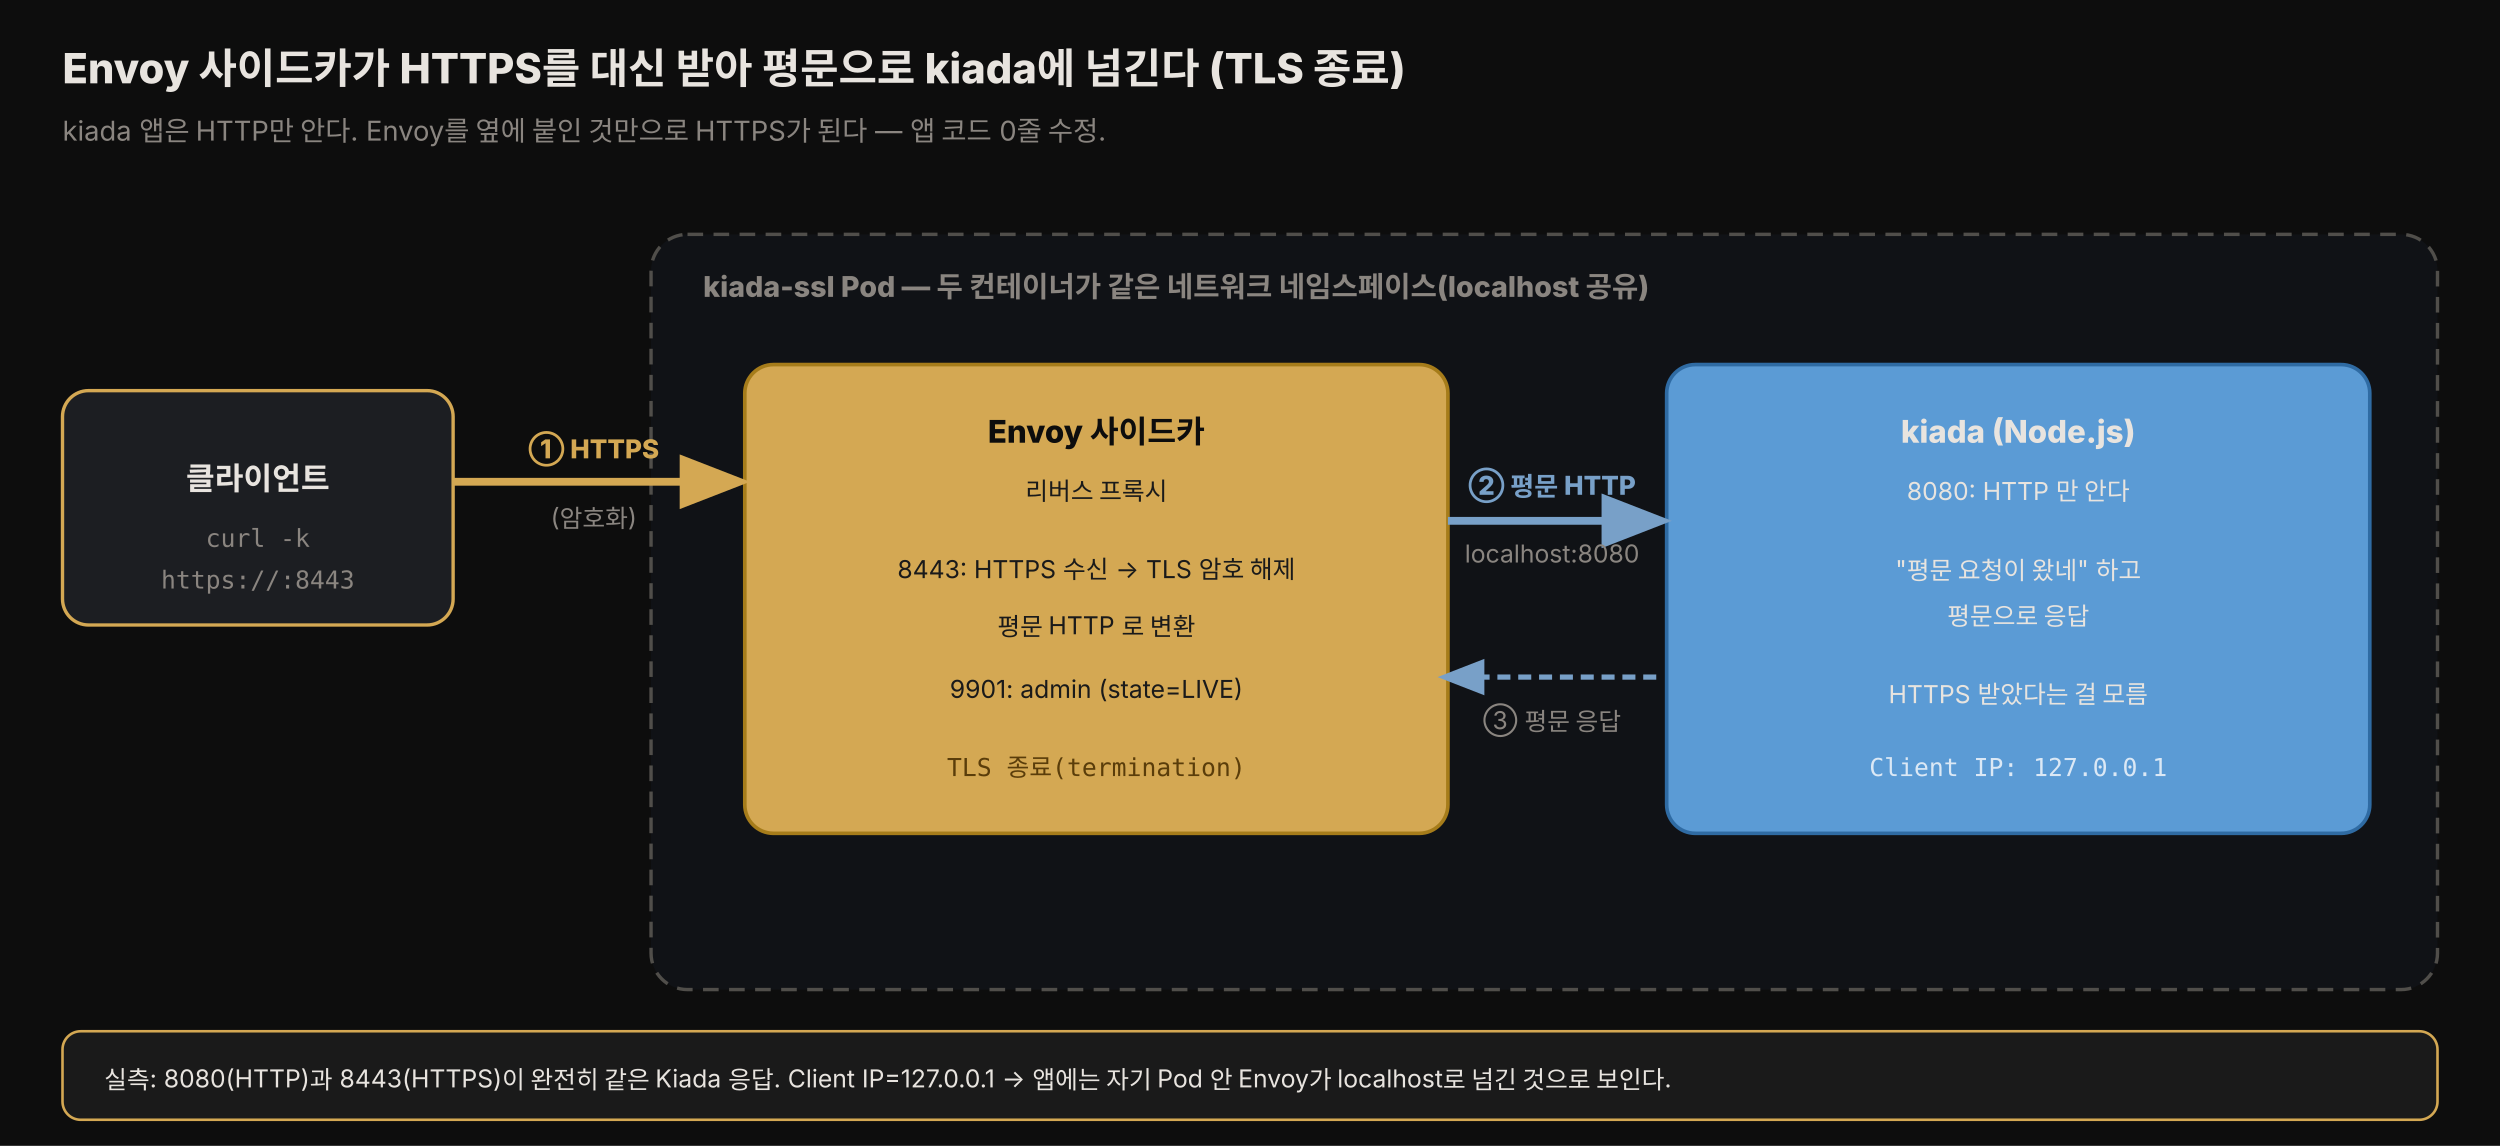
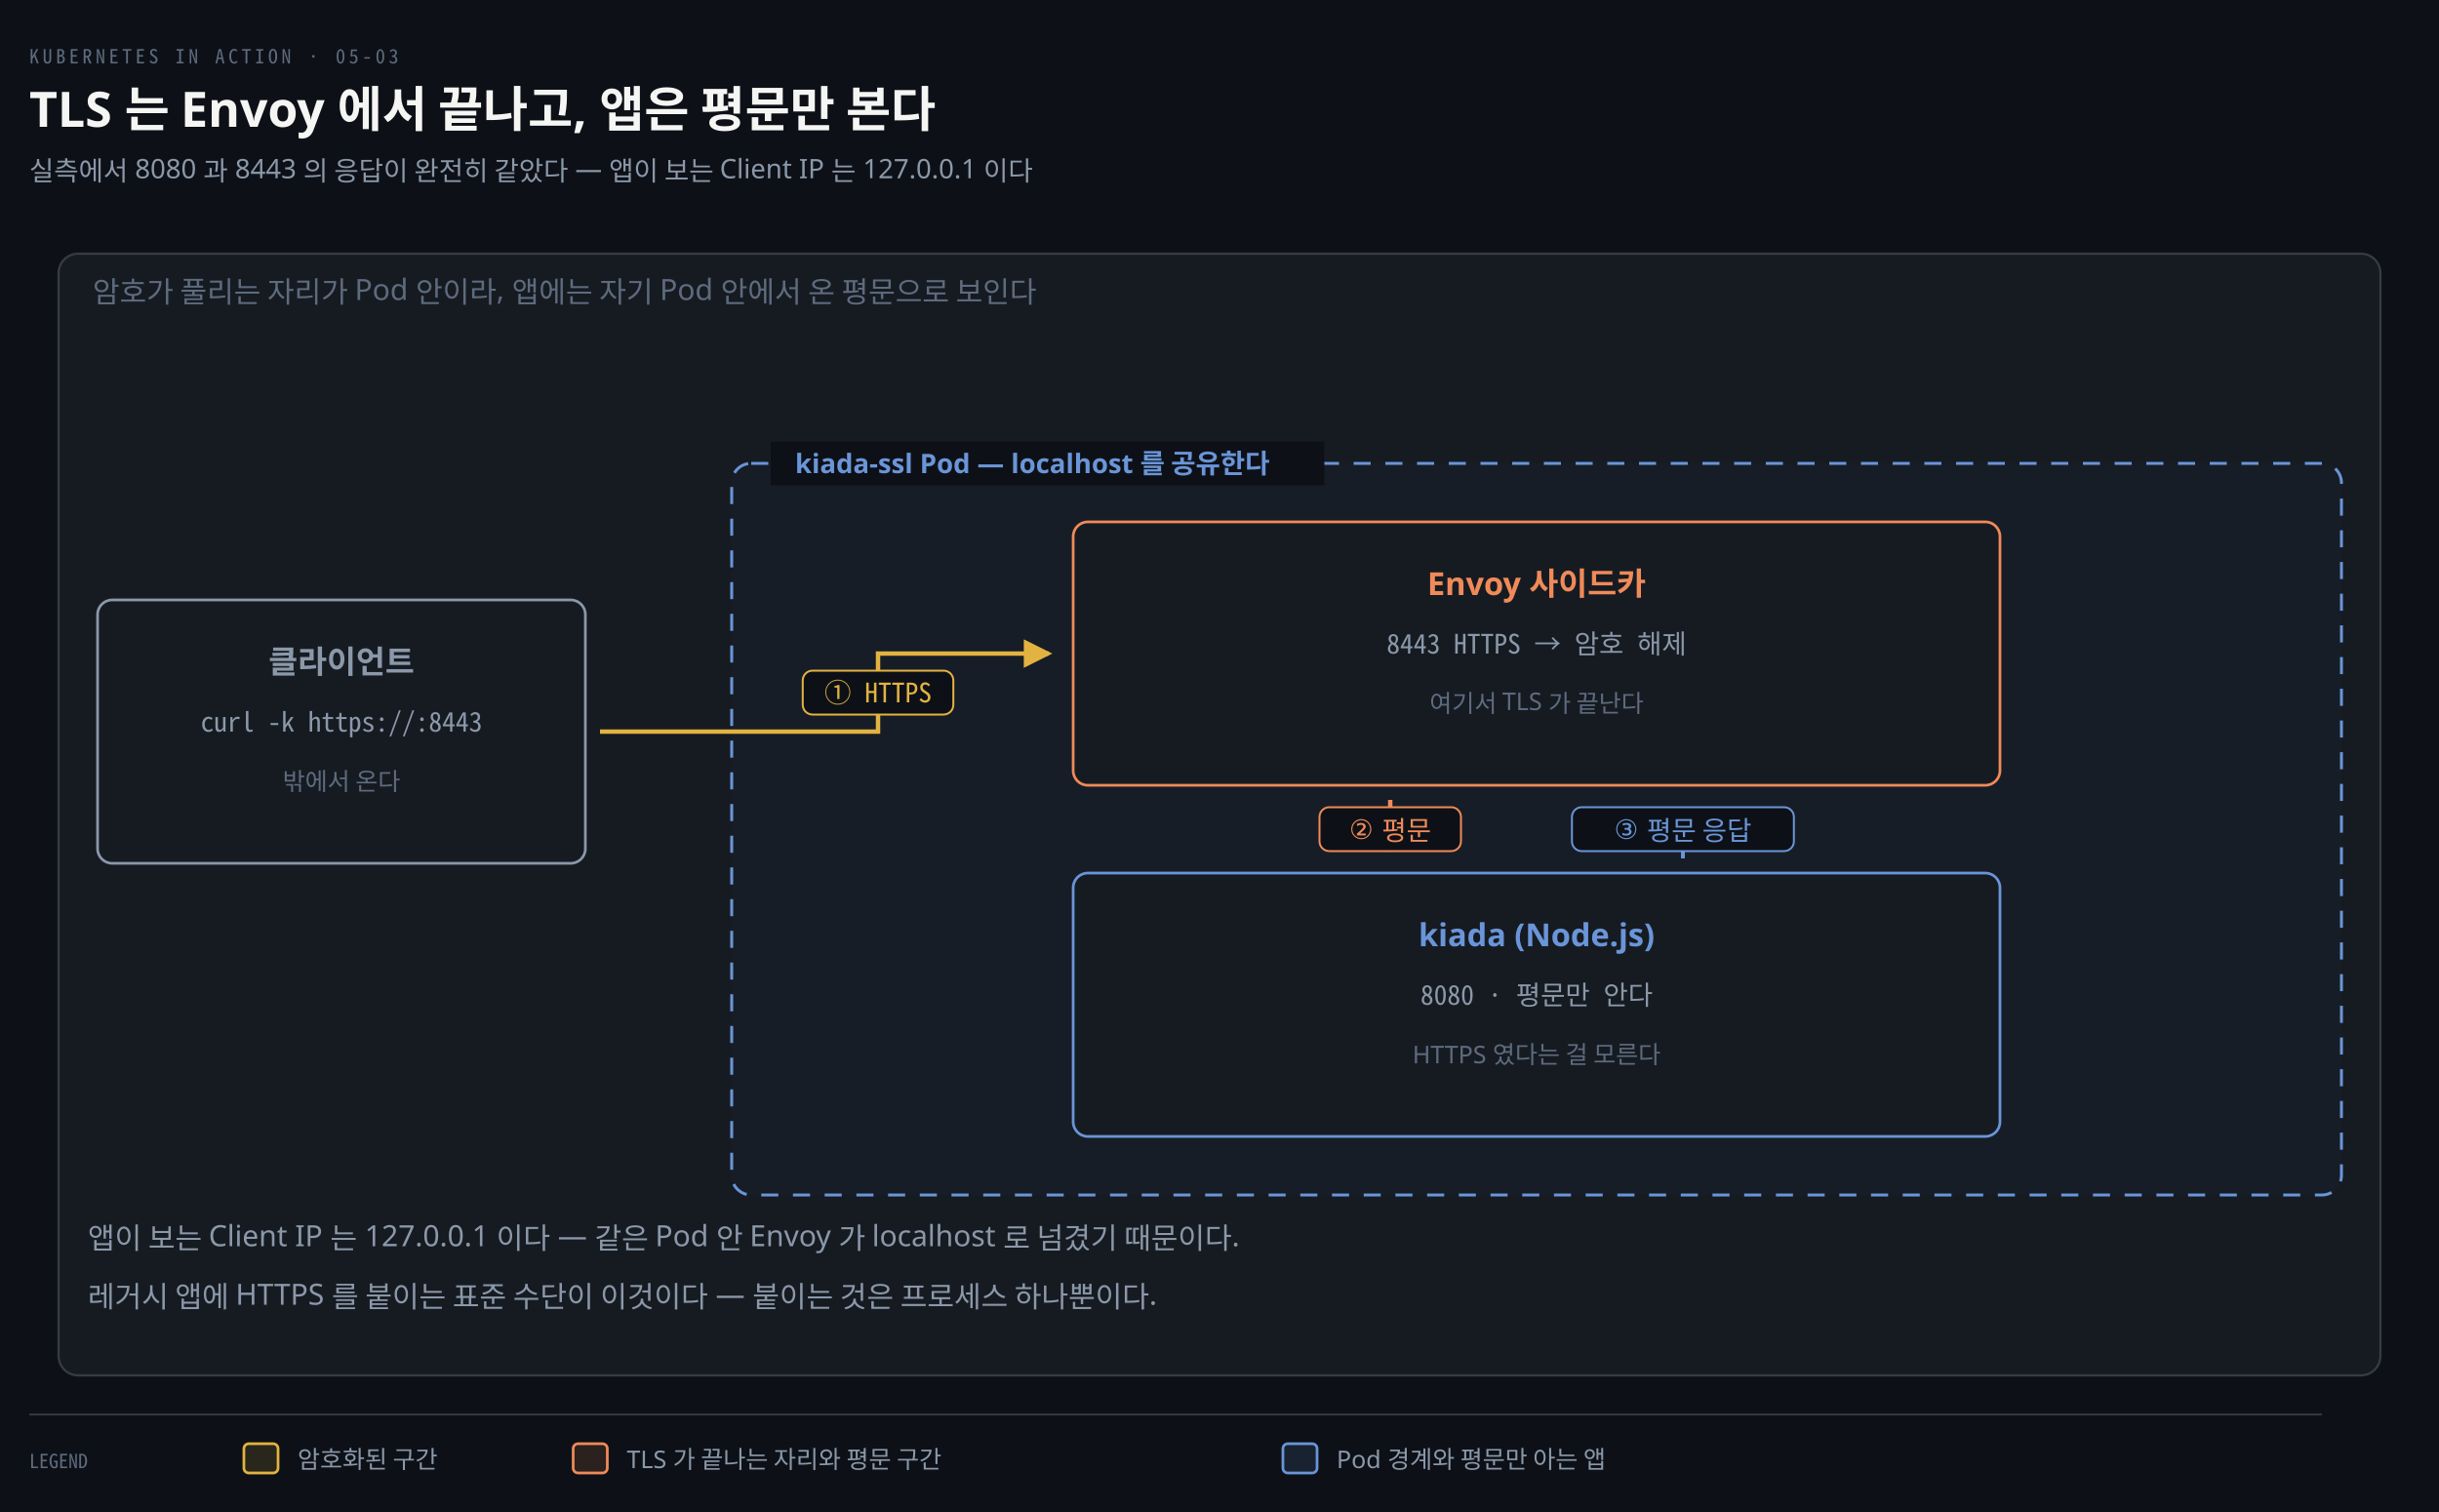
- <svg xmlns="http://www.w3.org/2000/svg" viewBox="0 0 960 440" width="100%" role="img" font-family="'Pretendard', -apple-system, 'Noto Sans KR', sans-serif">
+ <svg xmlns="http://www.w3.org/2000/svg" viewBox="0 0 1000 620" width="100%" role="img" aria-labelledby="dt dd">
  <defs>
-     <style>
-       .title { font-size: 16px; font-weight: 800; fill: #e8e4df; }
-       .sub   { font-size: 10.5px; fill: rgb(138,133,128); }
-       .comp  { font-size: 12px; font-weight: 800; }
-       .note  { font-size: 9.5px; fill: rgb(138,133,128); }
-       .step  { font-size: 10px; font-weight: 800; fill: rgb(212,168,83); }
-       .mono  { font-family: 'JetBrains Mono', ui-monospace, monospace; }
-       .podlbl{ font-size: 11px; font-weight: 800; fill: rgb(138,133,128); }
-     </style>
-     <marker id="are" markerWidth="11" markerHeight="11" refX="7" refY="3.5" orient="auto">
-       <path d="M0,0 L9,3.5 L0,7 Z" fill="rgb(212,168,83)" />
+     <marker id="ar" viewBox="0 0 8 8" refX="7" refY="4" markerWidth="6.5" markerHeight="6.5" orient="auto">
+       <path d="M0 0 L8 4 L0 8 z" fill="#8B98A9" />
    </marker>
-     <marker id="arb" markerWidth="11" markerHeight="11" refX="7" refY="3.5" orient="auto">
-       <path d="M0,0 L9,3.5 L0,7 Z" fill="rgb(120,160,200)" />
+     <marker id="ok" viewBox="0 0 8 8" refX="7" refY="4" markerWidth="6.5" markerHeight="6.5" orient="auto">
+       <path d="M0 0 L8 4 L0 8 z" fill="#3FB98C" />
+     </marker>
+     <marker id="warn" viewBox="0 0 8 8" refX="7" refY="4" markerWidth="6.5" markerHeight="6.5" orient="auto">
+       <path d="M0 0 L8 4 L0 8 z" fill="#E3B341" />
+     </marker>
+     <marker id="bad" viewBox="0 0 8 8" refX="7" refY="4" markerWidth="6.5" markerHeight="6.5" orient="auto">
+       <path d="M0 0 L8 4 L0 8 z" fill="#F0616D" />
+     </marker>
+     <marker id="info" viewBox="0 0 8 8" refX="7" refY="4" markerWidth="6.5" markerHeight="6.5" orient="auto">
+       <path d="M0 0 L8 4 L0 8 z" fill="#6A95D8" />
+     </marker>
+     <marker id="acc" viewBox="0 0 8 8" refX="7" refY="4" markerWidth="6.5" markerHeight="6.5" orient="auto">
+       <path d="M0 0 L8 4 L0 8 z" fill="#F08A59" />
+     </marker>
+     <marker id="soft" viewBox="0 0 8 8" refX="7" refY="4" markerWidth="6.5" markerHeight="6.5" orient="auto">
+       <path d="M0 0 L8 4 L0 8 z" fill="#5E6B7E" />
    </marker>
  </defs>
-   <rect x="0" y="0" width="960" height="440" fill="#0d0d0d" />
-   <text x="24" y="32" class="title">Envoy 사이드카가 HTTPS를 대신 받아 평문으로 kiada에 넘긴다 (TLS 종료)</text>
-   <text x="24" y="54" class="sub">kiada 앱은 HTTP만 안다. Envoy를 옆에 붙인 것만으로 HTTPS가 된다 — 앱 코드 0줄 수정.</text>
-   <rect x="24" y="150" width="150" height="90" rx="10" fill="rgb(28,30,34)" stroke="rgb(212,168,83)" stroke-width="1.3" />
-   <text x="99" y="188" class="comp" text-anchor="middle" style="fill:#e8e4df">클라이언트</text>
-   <text x="99" y="210" class="note mono" text-anchor="middle">curl -k</text>
-   <text x="99" y="226" class="note mono" text-anchor="middle">https://:8443</text>
-   <rect x="250" y="90" width="686" height="290" rx="14" fill="rgb(16,18,22)" stroke="rgb(80,78,74)" stroke-width="1.3" stroke-dasharray="6 4" />
-   <text x="270" y="114" class="podlbl">kiada-ssl Pod — 두 컨테이너가 같은 네트워크 네임스페이스(localhost 공유)</text>
-   <rect x="286" y="140" width="270" height="180" rx="11" fill="rgb(212,168,83)" stroke="#a67c1a" stroke-width="1.4" />
-   <text x="421" y="170" class="comp" text-anchor="middle" style="fill:#0d0d0d">Envoy 사이드카</text>
-   <text x="421" y="192" class="note" text-anchor="middle" style="fill:#1a1a1a">리버스 프록시</text>
-   <text x="421" y="222" class="note" text-anchor="middle" style="fill:#1a1a1a">8443: HTTPS 수신 → TLS 암호 해제</text>
-   <text x="421" y="244" class="note" text-anchor="middle" style="fill:#1a1a1a">평문 HTTP 로 변환</text>
-   <text x="421" y="268" class="note" text-anchor="middle" style="fill:#1a1a1a">9901: admin (state=LIVE)</text>
-   <text x="421" y="298" class="note mono" text-anchor="middle" style="fill:#5a3d0a">TLS 종료(termination)</text>
-   <rect x="640" y="140" width="270" height="180" rx="11" fill="#5b9bd5" stroke="#2f6ba3" stroke-width="1.4" />
-   <text x="775" y="170" class="comp" text-anchor="middle" style="fill:#e8e4df">kiada (Node.js)</text>
-   <text x="775" y="192" class="note" text-anchor="middle" style="fill:#e8e4df">8080: HTTP 만 안다</text>
-   <text x="775" y="222" class="note" text-anchor="middle" style="fill:#e8e4df">"평문 요청이 왔네" 하고</text>
-   <text x="775" y="240" class="note" text-anchor="middle" style="fill:#e8e4df">평문으로 응답</text>
-   <text x="775" y="270" class="note" text-anchor="middle" style="fill:#e8e4df">HTTPS 받았다는 걸 모름</text>
-   <text x="775" y="298" class="note mono" text-anchor="middle" style="fill:#dbe8f5">Client IP: 127.0.0.1</text>
-   <path d="M174,185 L282,185" fill="none" stroke="rgb(212,168,83)" stroke-width="3" marker-end="url(#are)" />
-   <text x="228" y="176" class="step" text-anchor="middle">① HTTPS</text>
-   <text x="228" y="202" class="note" text-anchor="middle">(암호화)</text>
-   <path d="M556,200 L636,200" fill="none" stroke="rgb(120,160,200)" stroke-width="3" marker-end="url(#arb)" />
-   <text x="596" y="190" class="step" text-anchor="middle" style="fill:rgb(120,160,200)">② 평문 HTTP</text>
-   <text x="596" y="216" class="note" text-anchor="middle">localhost:8080</text>
-   <path d="M636,260 L556,260" fill="none" stroke="rgb(120,160,200)" stroke-width="2" marker-end="url(#arb)" stroke-dasharray="5 3" />
-   <text x="596" y="280" class="note" text-anchor="middle">③ 평문 응답</text>
-   <rect x="24" y="396" width="912" height="34" rx="7" fill="rgb(26,26,26)" stroke="rgb(212,168,83)" stroke-width="1" />
-   <text x="40" y="418" class="note" style="fill:#e8e4df">실측: 8080(HTTP)과 8443(HTTPS)이 완전히 같은 Kiada 응답. Client IP=127.0.0.1 → 앱에는 자기 Pod 안 Envoy가 localhost로 넘긴 것으로 보인다.</text>
+   <rect width="1000" height="620" fill="#0D1117" />
+   <text x="12" y="26" font-family="'Geist Mono','Noto Sans Mono CJK KR',monospace" font-size="8" letter-spacing="0.18em" fill="#5E6B7E">KUBERNETES IN ACTION · 05-03</text>
+   <text x="12" y="52" font-family="'Geist','Apple SD Gothic Neo','Noto Sans KR','Malgun Gothic',sans-serif" font-size="20" font-weight="600" fill="#F5F5F3">TLS 는 Envoy 에서 끝나고, 앱은 평문만 본다</text>
+   <text x="12" y="74" font-family="'Geist','Apple SD Gothic Neo','Noto Sans KR','Malgun Gothic',sans-serif" font-size="11" fill="#8B98A9">실측에서 8080 과 8443 의 응답이 완전히 같았다 — 앱이 보는 Client IP 는 127.0.0.1 이다</text>
+   <rect x="24" y="104" width="952" height="460" rx="8" fill="#161B22" stroke="rgba(191,192,192,0.22)" stroke-width="0.9" />
+   <text x="38" y="124" text-anchor="start" font-family="'Geist','Apple SD Gothic Neo','Noto Sans KR','Malgun Gothic',sans-serif" font-size="12" font-weight="400" fill="#5E6B7E">암호가 풀리는 자리가 Pod 안이라, 앱에는 자기 Pod 안에서 온 평문으로 보인다</text>
+   <rect x="300" y="190" width="660" height="300" rx="8" fill="#6A95D806" stroke="#6A95D8" stroke-width="1.2" stroke-dasharray="7 6" />
+   <rect x="316" y="181" width="227" height="18" fill="#0D1117" />
+   <text x="326" y="194" text-anchor="start" font-family="'Geist','Apple SD Gothic Neo','Noto Sans KR','Malgun Gothic',sans-serif" font-size="11" font-weight="600" fill="#6A95D8">kiada-ssl Pod — localhost 를 공유한다</text>
+   <rect x="40" y="246" width="200" height="108" rx="6" fill="#161B22" stroke="#8B98A9" stroke-width="1.1" />
+   <text x="140" y="276" text-anchor="middle" font-family="'Geist','Apple SD Gothic Neo','Noto Sans KR','Malgun Gothic',sans-serif" font-size="13" font-weight="600" fill="#8B98A9">클라이언트</text>
+   <text x="140" y="300" text-anchor="middle" font-family="'Geist Mono','Noto Sans Mono CJK KR',monospace" font-size="11" font-weight="400" fill="#8B98A9">curl -k https://:8443</text>
+   <text x="140" y="324" text-anchor="middle" font-family="'Geist','Apple SD Gothic Neo','Noto Sans KR','Malgun Gothic',sans-serif" font-size="10" font-weight="400" fill="#5E6B7E">밖에서 온다</text>
+   <rect x="440" y="214" width="380" height="108" rx="6" fill="#161B22" stroke="#F08A59" stroke-width="1.1" />
+   <text x="630" y="244" text-anchor="middle" font-family="'Geist','Apple SD Gothic Neo','Noto Sans KR','Malgun Gothic',sans-serif" font-size="13" font-weight="600" fill="#F08A59">Envoy 사이드카</text>
+   <text x="630" y="268" text-anchor="middle" font-family="'Geist Mono','Noto Sans Mono CJK KR',monospace" font-size="11" font-weight="400" fill="#8B98A9">8443 HTTPS → 암호 해제</text>
+   <text x="630" y="292" text-anchor="middle" font-family="'Geist','Apple SD Gothic Neo','Noto Sans KR','Malgun Gothic',sans-serif" font-size="10" font-weight="400" fill="#5E6B7E">여기서 TLS 가 끝난다</text>
+   <rect x="440" y="358" width="380" height="108" rx="6" fill="#161B22" stroke="#6A95D8" stroke-width="1.1" />
+   <text x="630" y="388" text-anchor="middle" font-family="'Geist','Apple SD Gothic Neo','Noto Sans KR','Malgun Gothic',sans-serif" font-size="13" font-weight="600" fill="#6A95D8">kiada (Node.js)</text>
+   <text x="630" y="412" text-anchor="middle" font-family="'Geist Mono','Noto Sans Mono CJK KR',monospace" font-size="11" font-weight="400" fill="#8B98A9">8080 · 평문만 안다</text>
+   <text x="630" y="436" text-anchor="middle" font-family="'Geist','Apple SD Gothic Neo','Noto Sans KR','Malgun Gothic',sans-serif" font-size="10" font-weight="400" fill="#5E6B7E">HTTPS 였다는 걸 모른다</text>
+   <path d="M 246 300 L 360 300 L 360 268 L 430 268" fill="none" stroke="#E3B341" stroke-width="1.8" marker-end="url(#warn)" />
+   <rect x="329.13" y="275" width="61.74" height="18" rx="4" fill="#0D1117" stroke="#E3B341" stroke-width="0.8" />
+   <text x="360" y="288" text-anchor="middle" font-family="'Geist Mono','Noto Sans Mono CJK KR',monospace" font-size="11" font-weight="400" fill="#E3B341">① HTTPS</text>
+   <path d="M 570 328 L 570 348" fill="none" stroke="#F08A59" stroke-width="1.8" marker-end="url(#acc)" />
+   <rect x="541.0" y="331" width="58.0" height="18" rx="4" fill="#0D1117" stroke="#F08A59" stroke-width="0.8" />
+   <text x="570" y="344" text-anchor="middle" font-family="'Geist','Apple SD Gothic Neo','Noto Sans KR','Malgun Gothic',sans-serif" font-size="11" font-weight="400" fill="#F08A59">② 평문</text>
+   <path d="M 690 352 L 690 332" fill="none" stroke="#6A95D8" stroke-width="1.6" marker-end="url(#info)" />
+   <rect x="644.5" y="331" width="91.0" height="18" rx="4" fill="#0D1117" stroke="#6A95D8" stroke-width="0.8" />
+   <text x="690" y="344" text-anchor="middle" font-family="'Geist','Apple SD Gothic Neo','Noto Sans KR','Malgun Gothic',sans-serif" font-size="11" font-weight="400" fill="#6A95D8">③ 평문 응답</text>
+   <text x="36" y="512" text-anchor="start" font-family="'Geist','Apple SD Gothic Neo','Noto Sans KR','Malgun Gothic',sans-serif" font-size="12" font-weight="400" fill="#8B98A9">앱이 보는 Client IP 는 127.0.0.1 이다 — 같은 Pod 안 Envoy 가 localhost 로 넘겼기 때문이다.</text>
+   <text x="36" y="536" text-anchor="start" font-family="'Geist','Apple SD Gothic Neo','Noto Sans KR','Malgun Gothic',sans-serif" font-size="12" font-weight="400" fill="#8B98A9">레거시 앱에 HTTPS 를 붙이는 표준 수단이 이것이다 — 붙이는 것은 프로세스 하나뿐이다.</text>
+   <line x1="12" y1="580" x2="952" y2="580" stroke="rgba(191,192,192,0.22)" stroke-width="0.8" />
+   <text x="12" y="602" text-anchor="start" font-family="'Geist Mono','Noto Sans Mono CJK KR',monospace" font-size="8" font-weight="400" fill="#5E6B7E">LEGEND</text>
+   <rect x="100" y="592" width="14" height="12" rx="2" fill="#E3B34122" stroke="#E3B341" stroke-width="1.1" />
+   <text x="122" y="602" text-anchor="start" font-family="'Geist','Apple SD Gothic Neo','Noto Sans KR','Malgun Gothic',sans-serif" font-size="10" font-weight="400" fill="#8B98A9">암호화된 구간</text>
+   <rect x="235" y="592" width="14" height="12" rx="2" fill="#F08A5922" stroke="#F08A59" stroke-width="1.1" />
+   <text x="257" y="602" text-anchor="start" font-family="'Geist','Apple SD Gothic Neo','Noto Sans KR','Malgun Gothic',sans-serif" font-size="10" font-weight="400" fill="#8B98A9">TLS 가 끝나는 자리와 평문 구간</text>
+   <rect x="526" y="592" width="14" height="12" rx="2" fill="#6A95D822" stroke="#6A95D8" stroke-width="1.1" />
+   <text x="548" y="602" text-anchor="start" font-family="'Geist','Apple SD Gothic Neo','Noto Sans KR','Malgun Gothic',sans-serif" font-size="10" font-weight="400" fill="#8B98A9">Pod 경계와 평문만 아는 앱</text>
</svg>
